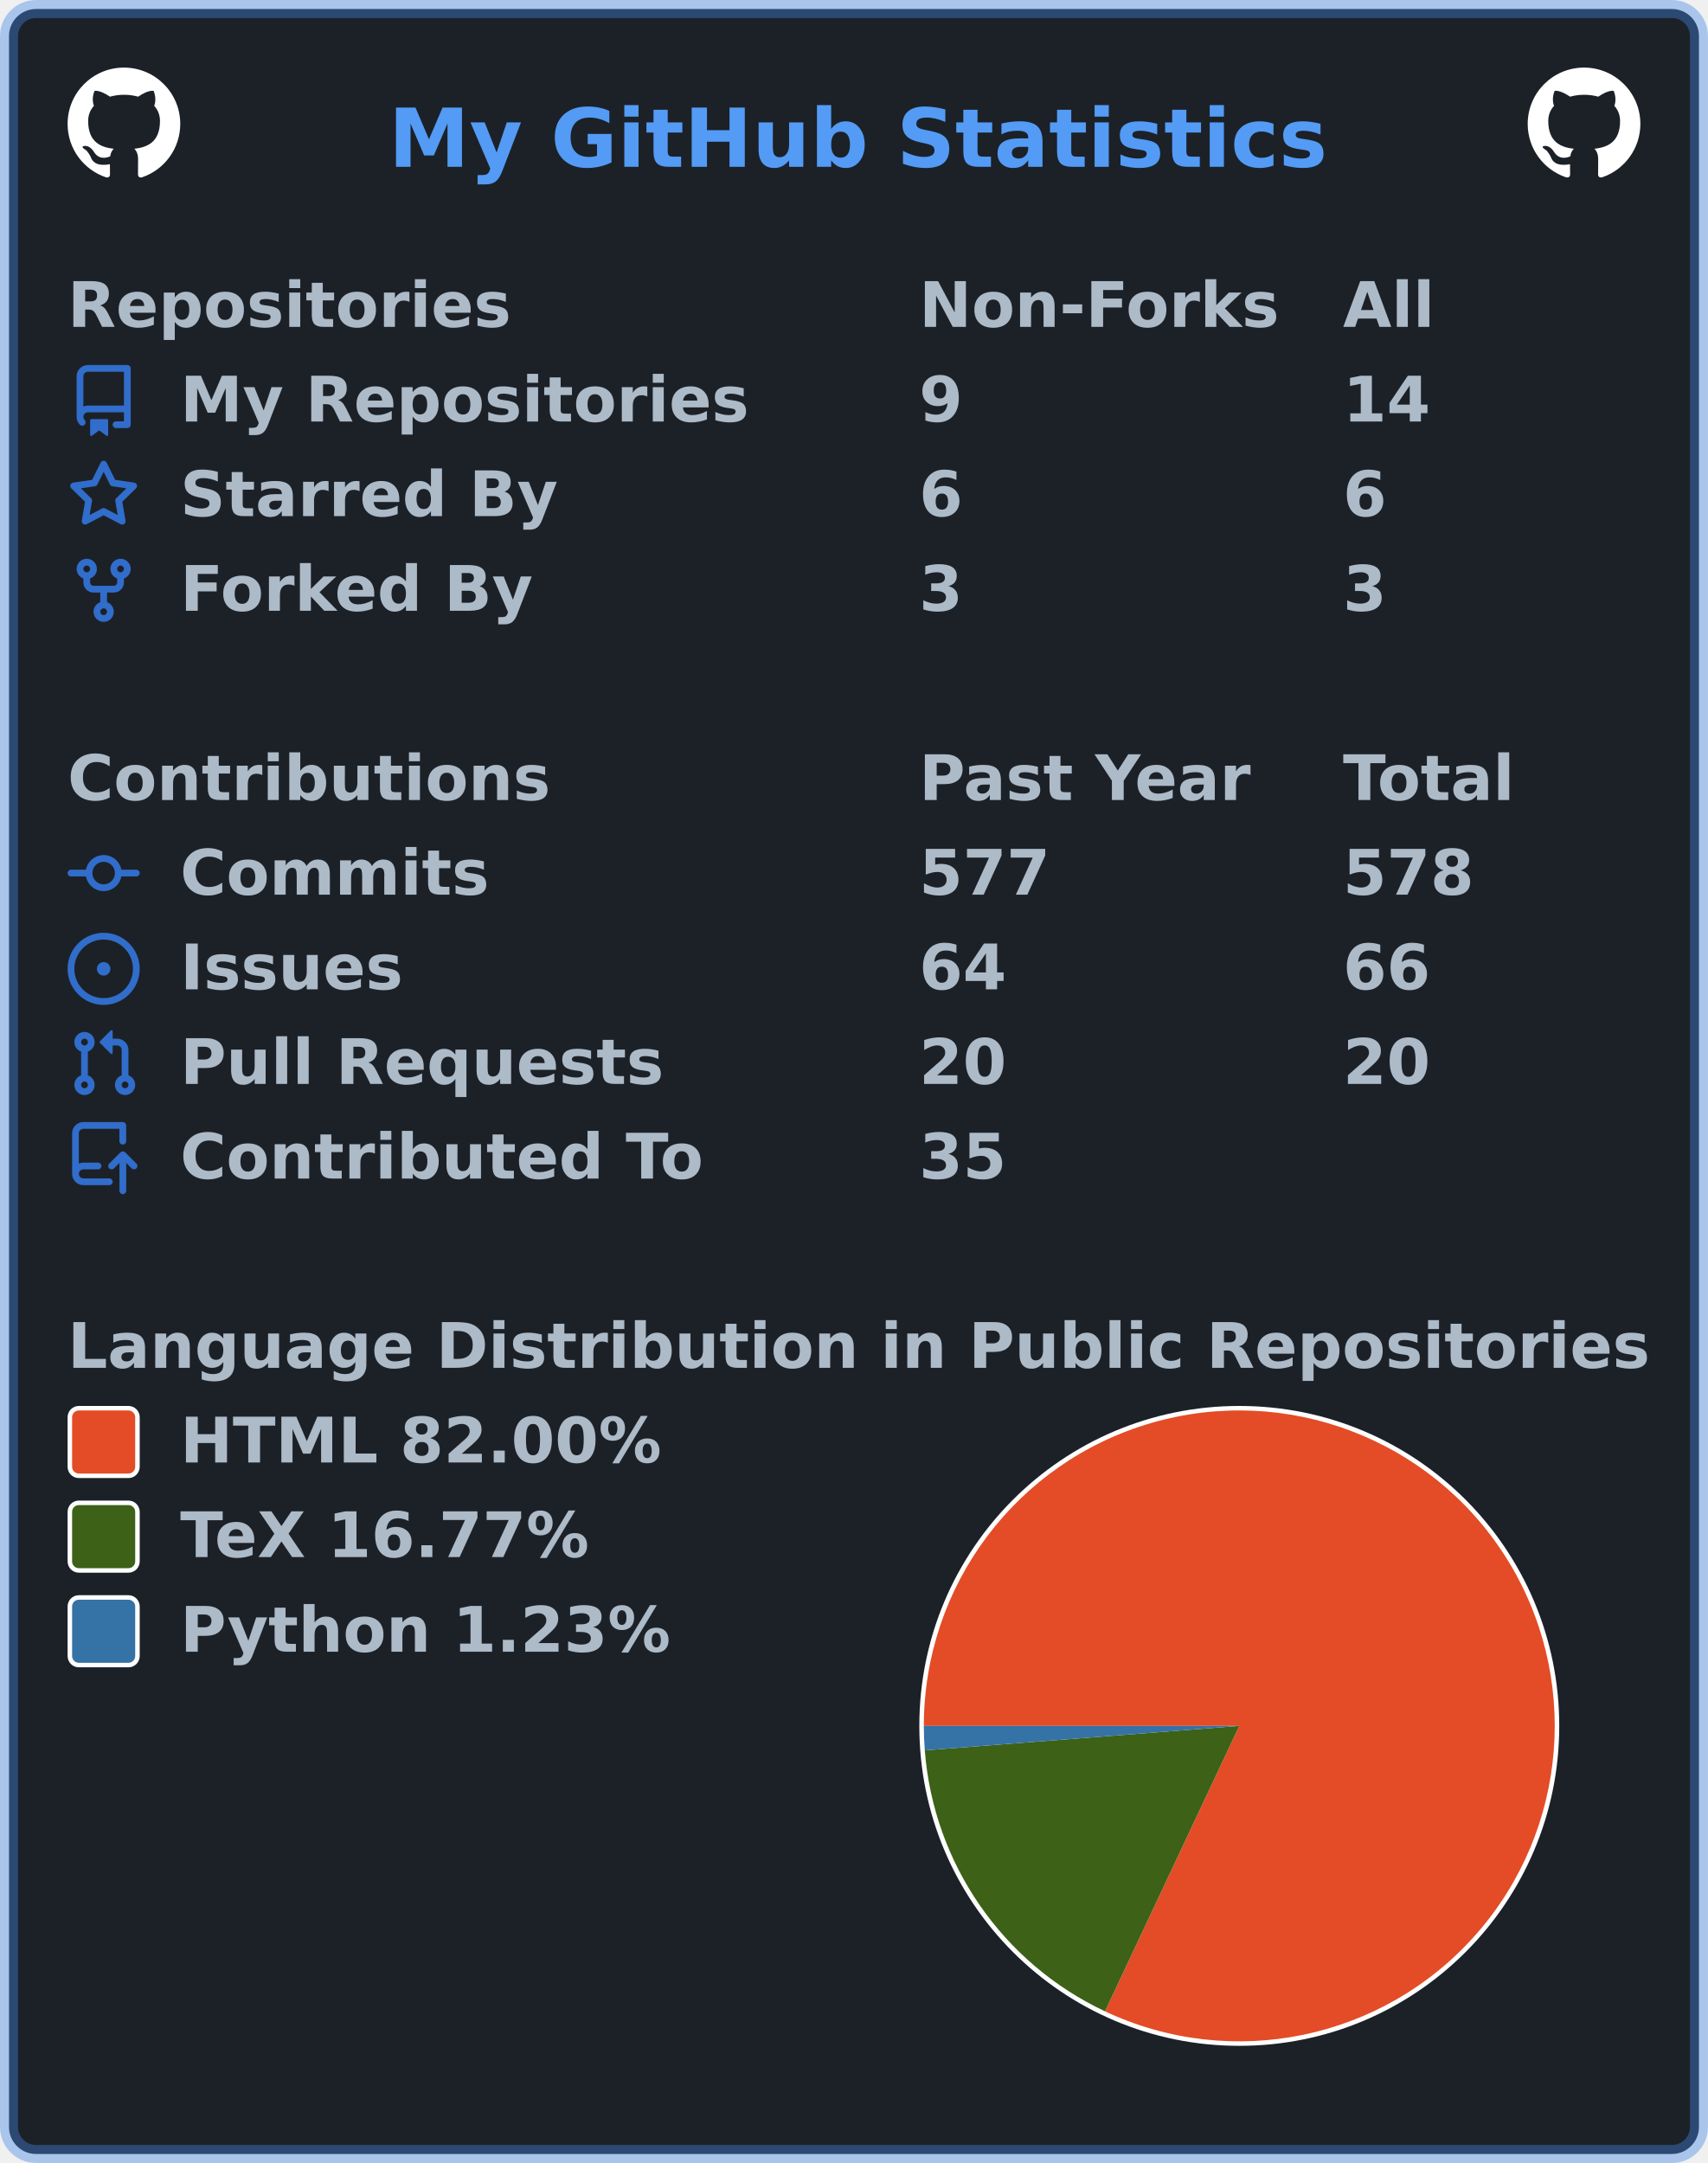
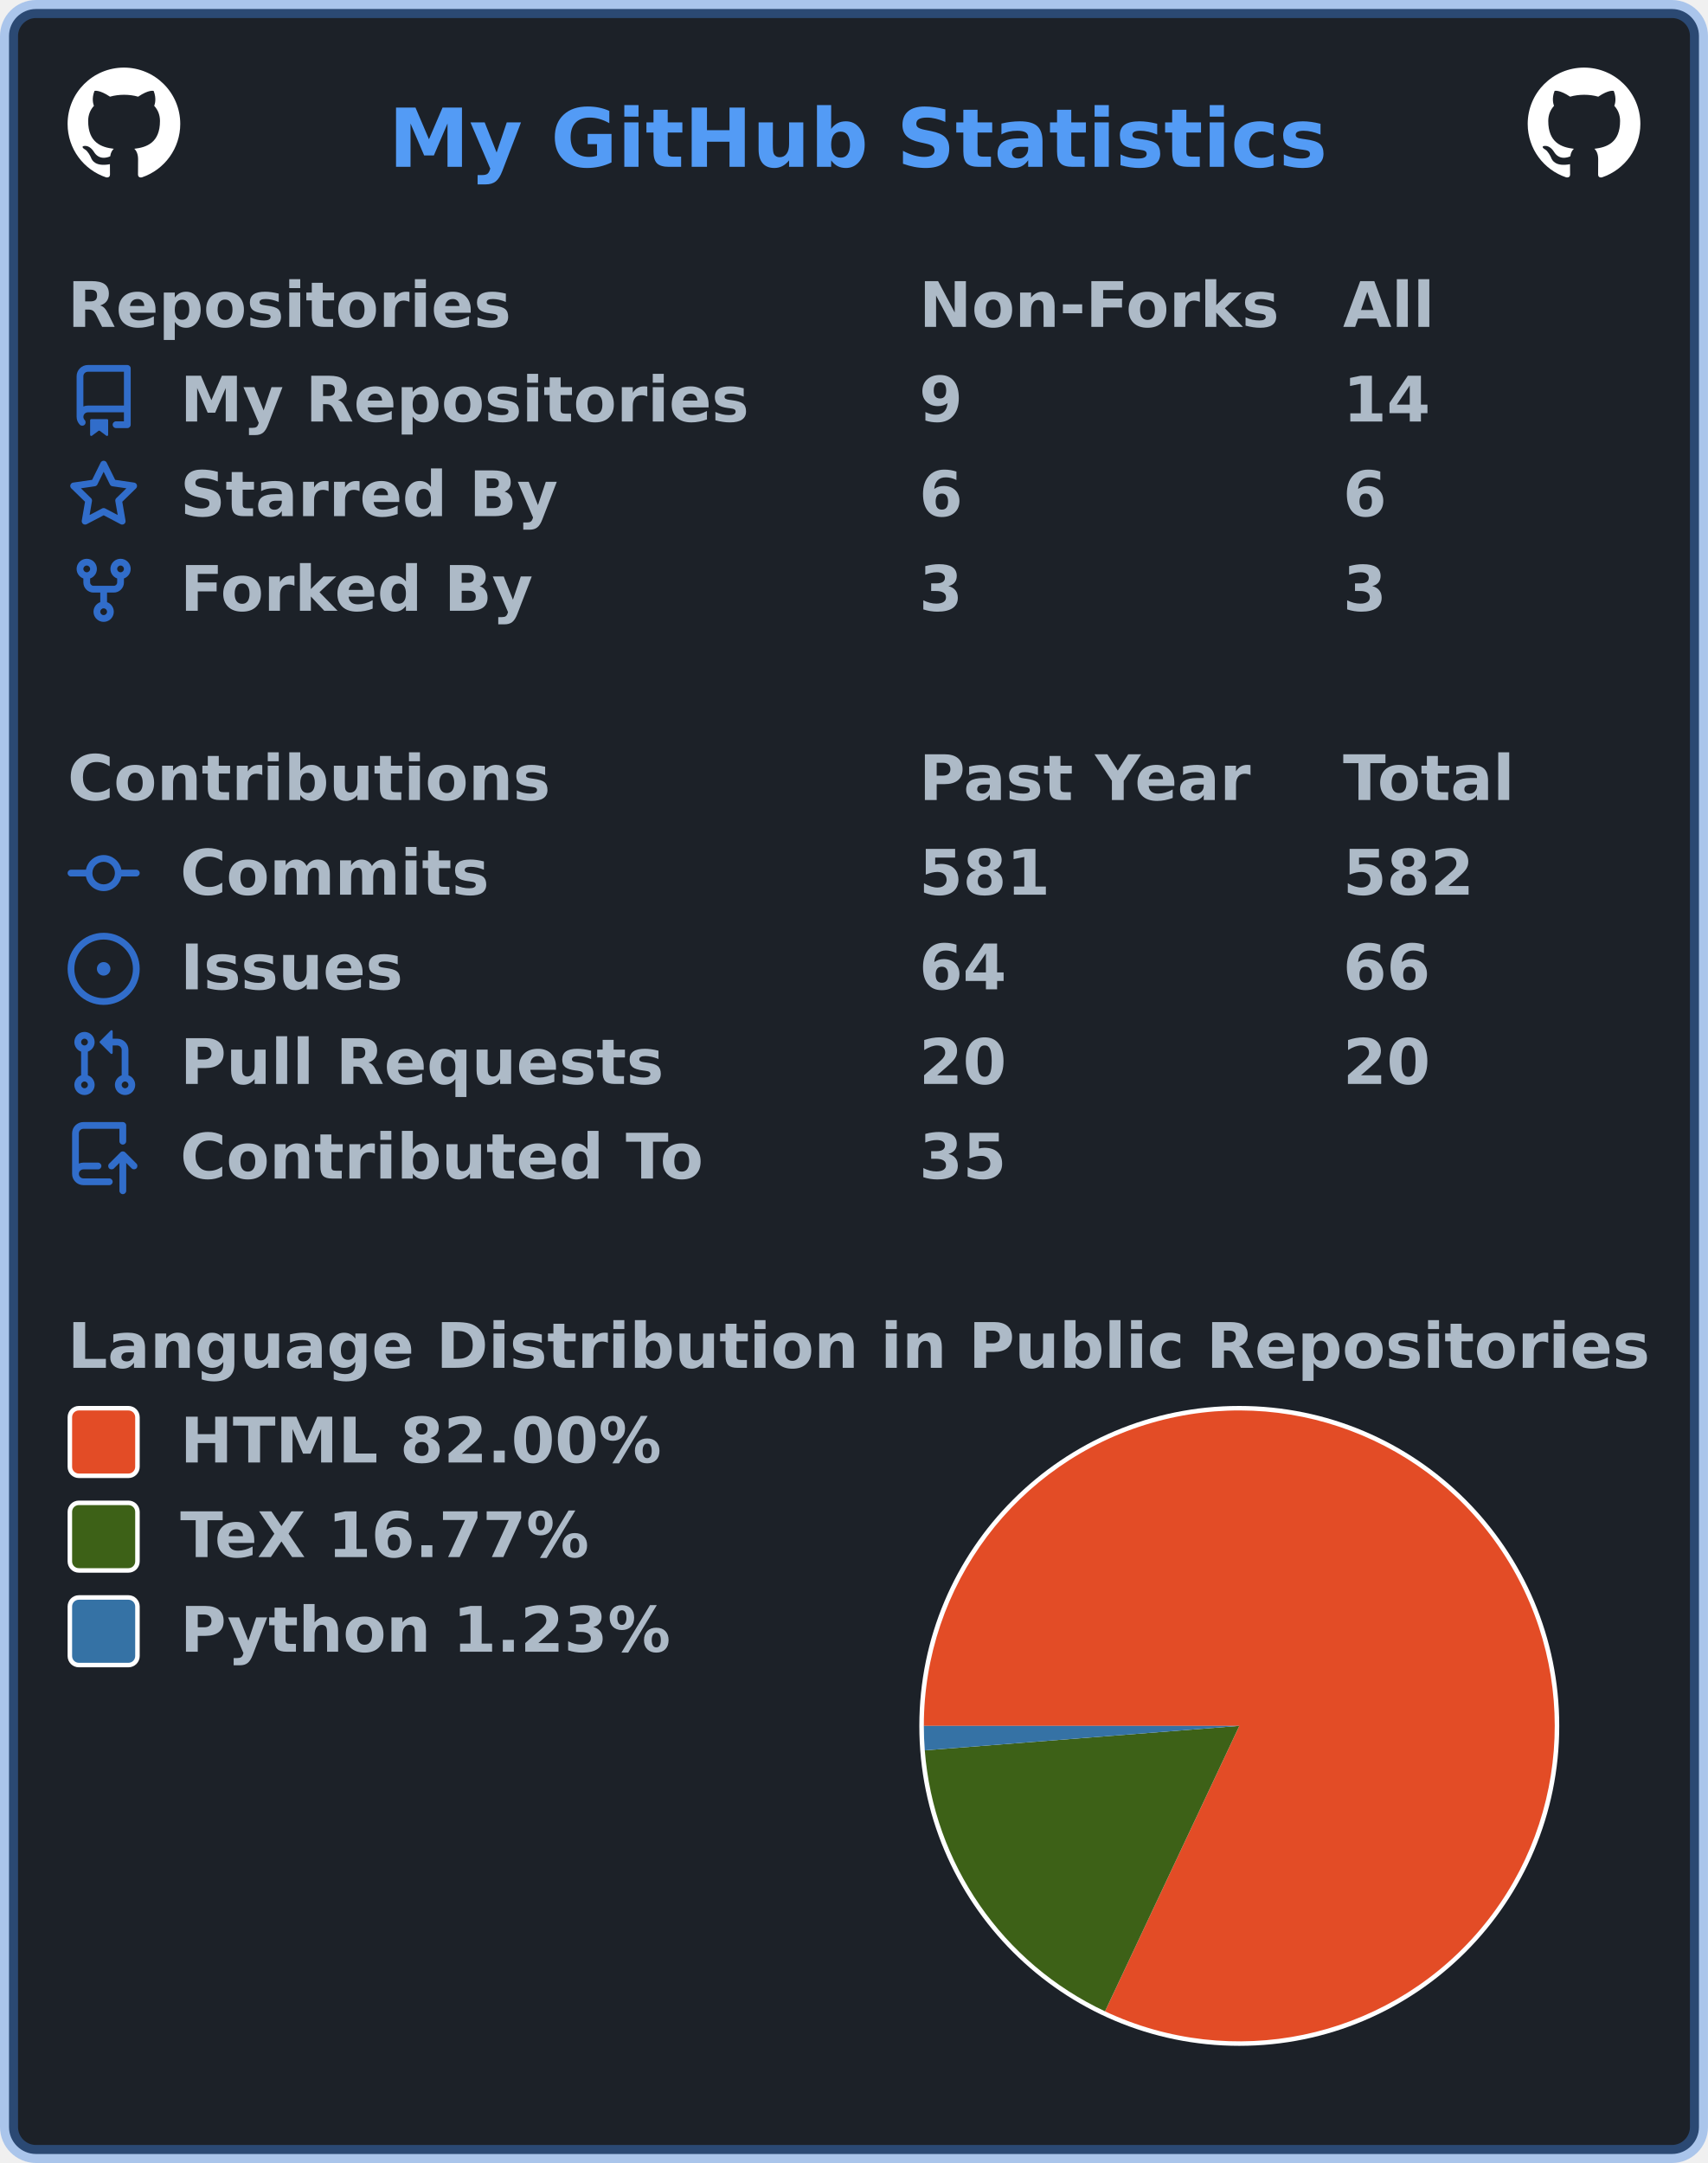
<svg xmlns="http://www.w3.org/2000/svg" width="379" height="480" viewBox="0 0 379 480" lang="en" xml:lang="en">
  <rect x="2" y="2" stroke-width="4" rx="6" width="375" height="476" stroke="rgba(65,132,228,0.4)" fill="#1c2128" />
  <g font-weight="600" font-size="110pt" font-family="Verdana,Geneva,DejaVu Sans,sans-serif" text-rendering="geometricPrecision">
    <text x="701" y="301" lengthAdjust="spacingAndGlyphs" textLength="1671" transform="scale(0.123)" fill="#539bf5">My GitHub Statistics</text>
    <svg x="15" y="15" width="25" height="25" viewBox="0 0 16 16">
      <path fill="#ffffff" fill-rule="evenodd" d="M8 0C3.58 0 0 3.58 0 8c0 3.54 2.29 6.53 5.47 7.59.4.07.55-.17.55-.38 0-.19-.01-.82-.01-1.49-2.01.37-2.53-.49-2.69-.94-.09-.23-.48-.94-.82-1.13-.28-.15-.68-.52-.01-.53.63-.01 1.08.58 1.23.82.72 1.21 1.87.87 2.33.66.07-.52.28-.87.51-1.07-1.78-.2-3.64-.89-3.64-3.95 0-.87.31-1.59.82-2.15-.08-.2-.36-1.02.08-2.12 0 0 .67-.21 2.2.82.64-.18 1.32-.27 2-.27.68 0 1.36.09 2 .27 1.53-1.04 2.2-.82 2.2-.82.44 1.1.16 1.92.08 2.12.51.56.82 1.27.82 2.15 0 3.07-1.87 3.75-3.65 3.95.29.25.54.73.54 1.48 0 1.07-.01 1.93-.01 2.2 0 .21.15.46.55.38A8.013 8.013 0 0016 8c0-4.42-3.58-8-8-8z" />
    </svg>
    <svg x="339" y="15" width="25" height="25" viewBox="0 0 16 16">
      <path fill="#ffffff" fill-rule="evenodd" d="M8 0C3.58 0 0 3.58 0 8c0 3.54 2.29 6.53 5.47 7.59.4.07.55-.17.55-.38 0-.19-.01-.82-.01-1.49-2.01.37-2.53-.49-2.69-.94-.09-.23-.48-.94-.82-1.13-.28-.15-.68-.52-.01-.53.63-.01 1.08.58 1.23.82.72 1.21 1.87.87 2.33.66.07-.52.28-.87.51-1.07-1.78-.2-3.64-.89-3.64-3.95 0-.87.31-1.59.82-2.15-.08-.2-.36-1.02.08-2.12 0 0 .67-.21 2.2.82.64-.18 1.32-.27 2-.27.68 0 1.36.09 2 .27 1.53-1.04 2.2-.82 2.2-.82.44 1.1.16 1.92.08 2.12.51.56.82 1.27.82 2.15 0 3.07-1.87 3.75-3.65 3.95.29.25.54.73.54 1.48 0 1.07-.01 1.93-.01 2.2 0 .21.15.46.55.38A8.013 8.013 0 0016 8c0-4.42-3.58-8-8-8z" />
    </svg>
    <g transform="translate(0, 60)" fill="#adbac7">
      <g transform="translate(15, 0)">
        <g transform="scale(0.095)">
          <text x="0" y="132" textLength="1020" lengthAdjust="spacingAndGlyphs">Repositories</text>
          <text x="1989" y="132" textLength="832" lengthAdjust="spacingAndGlyphs">Non-Forks</text>
          <text x="2979" y="132" textLength="206" lengthAdjust="spacingAndGlyphs">All</text>
        </g>
      </g>
      <g transform="translate(15, 21)">
        <path fill="#316dca" fill-rule="evenodd" d="M2 2.5A2.5 2.5 0 014.5 0h8.75a.75.75 0 01.75.75v12.5a.75.75 0 01-.75.75h-2.5a.75.75 0 110-1.5h1.75v-2h-8a1 1 0 00-.714 1.7.75.75 0 01-1.072 1.05A2.495 2.495 0 012 11.5v-9zm10.5-1V9h-8c-.356 0-.694.074-1 .208V2.5a1 1 0 011-1h8zM5 12.25v3.25a.25.25 0 00.4.2l1.45-1.087a.25.25 0 01.3 0L8.6 15.7a.25.25 0 00.4-.2v-3.25a.25.25 0 00-.25-.25h-3.5a.25.25 0 00-.25.25z" />
        <g transform="scale(0.095)">
          <text lengthAdjust="spacingAndGlyphs" textLength="1312" x="263" y="132">My Repositories</text>
          <text lengthAdjust="spacingAndGlyphs" textLength="105" x="1989" y="132">9</text>
          <text lengthAdjust="spacingAndGlyphs" textLength="210" x="2979" y="132">14</text>
        </g>
      </g>
      <g transform="translate(15, 42)">
        <path fill="#316dca" fill-rule="evenodd" d="M8 .25a.75.75 0 01.673.418l1.882 3.815 4.21.612a.75.75 0 01.416 1.279l-3.046 2.97.719 4.192a.75.75 0 01-1.088.791L8 12.347l-3.766 1.98a.75.75 0 01-1.088-.79l.72-4.194L.818 6.374a.75.75 0 01.416-1.28l4.21-.611L7.327.668A.75.75 0 018 .25zm0 2.445L6.615 5.5a.75.75 0 01-.564.41l-3.097.45 2.24 2.184a.75.75 0 01.216.664l-.528 3.084 2.769-1.456a.75.75 0 01.698 0l2.77 1.456-.53-3.084a.75.75 0 01.216-.664l2.24-2.183-3.096-.45a.75.75 0 01-.564-.41L8 2.694v.001z" />
        <g transform="scale(0.095)">
          <text lengthAdjust="spacingAndGlyphs" textLength="874" x="263" y="132">Starred By</text>
          <text lengthAdjust="spacingAndGlyphs" textLength="105" x="1989" y="132">6</text>
          <text lengthAdjust="spacingAndGlyphs" textLength="105" x="2979" y="132">6</text>
        </g>
      </g>
      <g transform="translate(15, 63)">
        <path fill="#316dca" fill-rule="evenodd" d="M5 3.25a.75.75 0 11-1.5 0 .75.75 0 011.5 0zm0 2.122a2.25 2.25 0 10-1.5 0v.878A2.25 2.25 0 005.75 8.5h1.5v2.128a2.251 2.251 0 101.5 0V8.5h1.5a2.25 2.25 0 002.25-2.25v-.878a2.25 2.25 0 10-1.5 0v.878a.75.75 0 01-.75.75h-4.5A.75.75 0 015 6.25v-.878zm3.75 7.378a.75.75 0 11-1.5 0 .75.75 0 011.5 0zm3-8.75a.75.75 0 100-1.5.75.75 0 000 1.5z" />
        <g transform="scale(0.095)">
          <text lengthAdjust="spacingAndGlyphs" textLength="828" x="263" y="132">Forked By</text>
          <text lengthAdjust="spacingAndGlyphs" textLength="105" x="1989" y="132">3</text>
          <text lengthAdjust="spacingAndGlyphs" textLength="105" x="2979" y="132">3</text>
        </g>
      </g>
    </g>
    <g transform="translate(0, 165)" fill="#adbac7">
      <g transform="translate(15, 0)">
        <g transform="scale(0.095)">
          <text x="0" y="132" textLength="1112" lengthAdjust="spacingAndGlyphs">Contributions</text>
          <text x="1989" y="132" textLength="774" lengthAdjust="spacingAndGlyphs">Past Year</text>
          <text x="2979" y="132" textLength="414" lengthAdjust="spacingAndGlyphs">Total</text>
        </g>
      </g>
      <g transform="translate(15, 21)">
        <path fill="#316dca" fill-rule="evenodd" d="M10.5 7.75a2.5 2.5 0 11-5 0 2.5 2.5 0 015 0zm1.43.75a4.002 4.002 0 01-7.86 0H.75a.75.75 0 110-1.5h3.32a4.001 4.001 0 017.86 0h3.32a.75.75 0 110 1.5h-3.32z" />
        <g transform="scale(0.095)">
          <text lengthAdjust="spacingAndGlyphs" textLength="734" x="263" y="132">Commits</text>
-           <text lengthAdjust="spacingAndGlyphs" textLength="315" x="1989" y="132">577</text>
-           <text lengthAdjust="spacingAndGlyphs" textLength="315" x="2979" y="132">578</text>
+           <text lengthAdjust="spacingAndGlyphs" textLength="315" x="1989" y="132">581</text>
+           <text lengthAdjust="spacingAndGlyphs" textLength="315" x="2979" y="132">582</text>
        </g>
      </g>
      <g transform="translate(15, 42)">
        <path fill="#316dca" d="M8 9.5a1.5 1.5 0 100-3 1.5 1.5 0 000 3z" />
        <path fill="#316dca" fill-rule="evenodd" d="M8 0a8 8 0 100 16A8 8 0 008 0zM1.5 8a6.5 6.5 0 1113 0 6.5 6.5 0 01-13 0z" />
        <g transform="scale(0.095)">
          <text lengthAdjust="spacingAndGlyphs" textLength="512" x="263" y="132">Issues</text>
          <text lengthAdjust="spacingAndGlyphs" textLength="210" x="1989" y="132">64</text>
          <text lengthAdjust="spacingAndGlyphs" textLength="210" x="2979" y="132">66</text>
        </g>
      </g>
      <g transform="translate(15, 63)">
        <path fill="#316dca" fill-rule="evenodd" d="M7.177 3.073L9.573.677A.25.25 0 0110 .854v4.792a.25.25 0 01-.427.177L7.177 3.427a.25.25 0 010-.354zM3.75 2.5a.75.75 0 100 1.5.75.75 0 000-1.5zm-2.25.75a2.25 2.25 0 113 2.122v5.256a2.251 2.251 0 11-1.5 0V5.372A2.25 2.25 0 011.5 3.25zM11 2.5h-1V4h1a1 1 0 011 1v5.628a2.251 2.251 0 101.5 0V5A2.5 2.5 0 0011 2.5zm1 10.25a.75.75 0 111.5 0 .75.75 0 01-1.5 0zM3.75 12a.75.75 0 100 1.5.75.75 0 000-1.5z" />
        <g transform="scale(0.095)">
          <text lengthAdjust="spacingAndGlyphs" textLength="1113" x="263" y="132">Pull Requests</text>
          <text lengthAdjust="spacingAndGlyphs" textLength="210" x="1989" y="132">20</text>
          <text lengthAdjust="spacingAndGlyphs" textLength="210" x="2979" y="132">20</text>
        </g>
      </g>
      <g transform="translate(15, 84)">
        <path fill="#316dca" fill-rule="evenodd" d="M1 2.5A2.5 2.5 0 013.5 0h8.75a.75.75 0 01.75.75v3.5a.75.75 0 01-1.5 0V1.5h-8a1 1 0 00-1 1v6.708A2.492 2.492 0 013.5 9h3.25a.75.75 0 010 1.5H3.5a1 1 0 100 2h5.75a.75.75 0 010 1.5H3.5A2.5 2.5 0 011 11.5v-9zm13.23 7.79a.75.75 0 001.06-1.06l-2.505-2.505a.75.75 0 00-1.06 0L9.22 9.229a.75.75 0 001.06 1.061l1.225-1.224v6.184a.75.75 0 001.5 0V9.066l1.224 1.224z" />
        <g transform="scale(0.095)">
          <text lengthAdjust="spacingAndGlyphs" textLength="1234" x="263" y="132">Contributed To</text>
          <text lengthAdjust="spacingAndGlyphs" textLength="210" x="1989" y="132">35</text>
        </g>
      </g>
    </g>
    <g transform="translate(0, 291)" fill="#adbac7">
      <g transform="translate(15, 0)">
        <g transform="scale(0.095)">
          <text x="0" y="132" textLength="3652" lengthAdjust="spacingAndGlyphs">Language Distribution in Public Repositories</text>
        </g>
      </g>
      <g transform="translate(204, 21)">
        <circle cx="71" cy="71" r="71" fill="#ffffff" />
      </g>
      <g transform="translate(205, 22)">
        <g>
          <path fill-rule="evenodd" fill="#e34c26" d="M 0.0,70 A 70 70 0 1 1 40.199 133.34 L 70,70 Z" />
          <path fill-rule="evenodd" fill="#3D6117" d="M 40.199,133.34 A 70 70 0 0 1 0.211 75.425 L 70,70 Z" />
          <path fill-rule="evenodd" fill="#3572A5" d="M 0.211,75.425 A 70 70 0 0 1 0.0 70 L 70,70 Z" />
          <animateTransform attributeName="transform" attributeType="XML" type="rotate" from="0 70 70" to="360 70 70" dur="10s" repeatCount="indefinite" />
        </g>
      </g>
      <g transform="translate(15, 21)">
        <rect x="0.5" y="0.5" rx="2" width="15" height="15" fill="#e34c26" stroke-width="1" stroke="#ffffff" />
        <text transform="scale(0.095)" x="263" y="132" textLength="1142" lengthAdjust="spacingAndGlyphs">HTML 82.00%</text>
      </g>
      <g transform="translate(15, 42)">
        <rect x="0.5" y="0.5" rx="2" width="15" height="15" fill="#3D6117" stroke-width="1" stroke="#ffffff" />
        <text transform="scale(0.095)" x="263" y="132" textLength="999" lengthAdjust="spacingAndGlyphs">TeX 16.77%</text>
      </g>
      <g transform="translate(15, 63)">
        <rect x="0.5" y="0.5" rx="2" width="15" height="15" fill="#3572A5" stroke-width="1" stroke="#ffffff" />
        <text transform="scale(0.095)" x="263" y="132" textLength="1149" lengthAdjust="spacingAndGlyphs">Python 1.23%</text>
      </g>
    </g>
  </g>
</svg>
